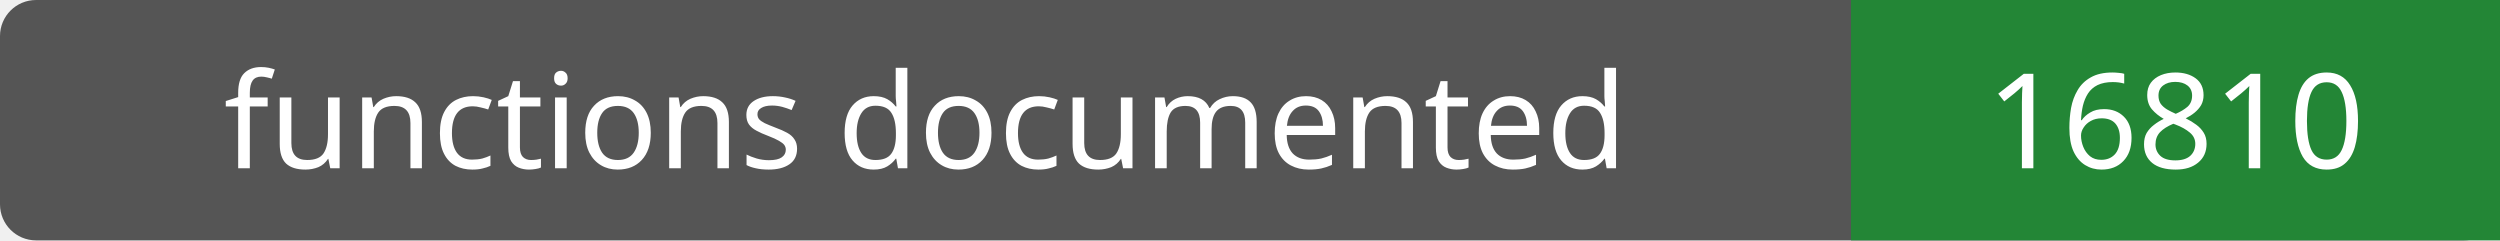
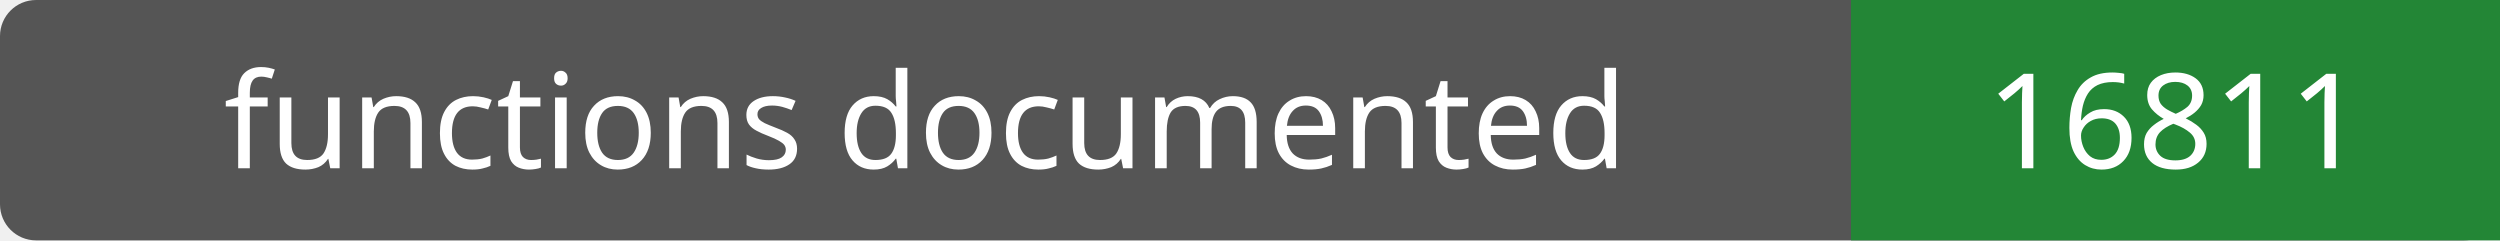
- <svg xmlns="http://www.w3.org/2000/svg" width="208" height="20" role="img" aria-label="functions documented: 16810">
+ <svg xmlns="http://www.w3.org/2000/svg" width="208" height="20" role="img" aria-label="functions documented: 16811">
  <rect width="208" height="20" rx="3" fill="#555" />
  <path fill="#238636" d="M154 0h54v20H154z" />
  <g fill="#fff" text-anchor="middle" font-family="Verdana,sans-serif" font-size="11">
    <text x="77.0" y="14">functions documented</text>
-     <text x="181.0" y="14">16810</text>
+     <text x="181.0" y="14">16811</text>
  </g>
</svg>
